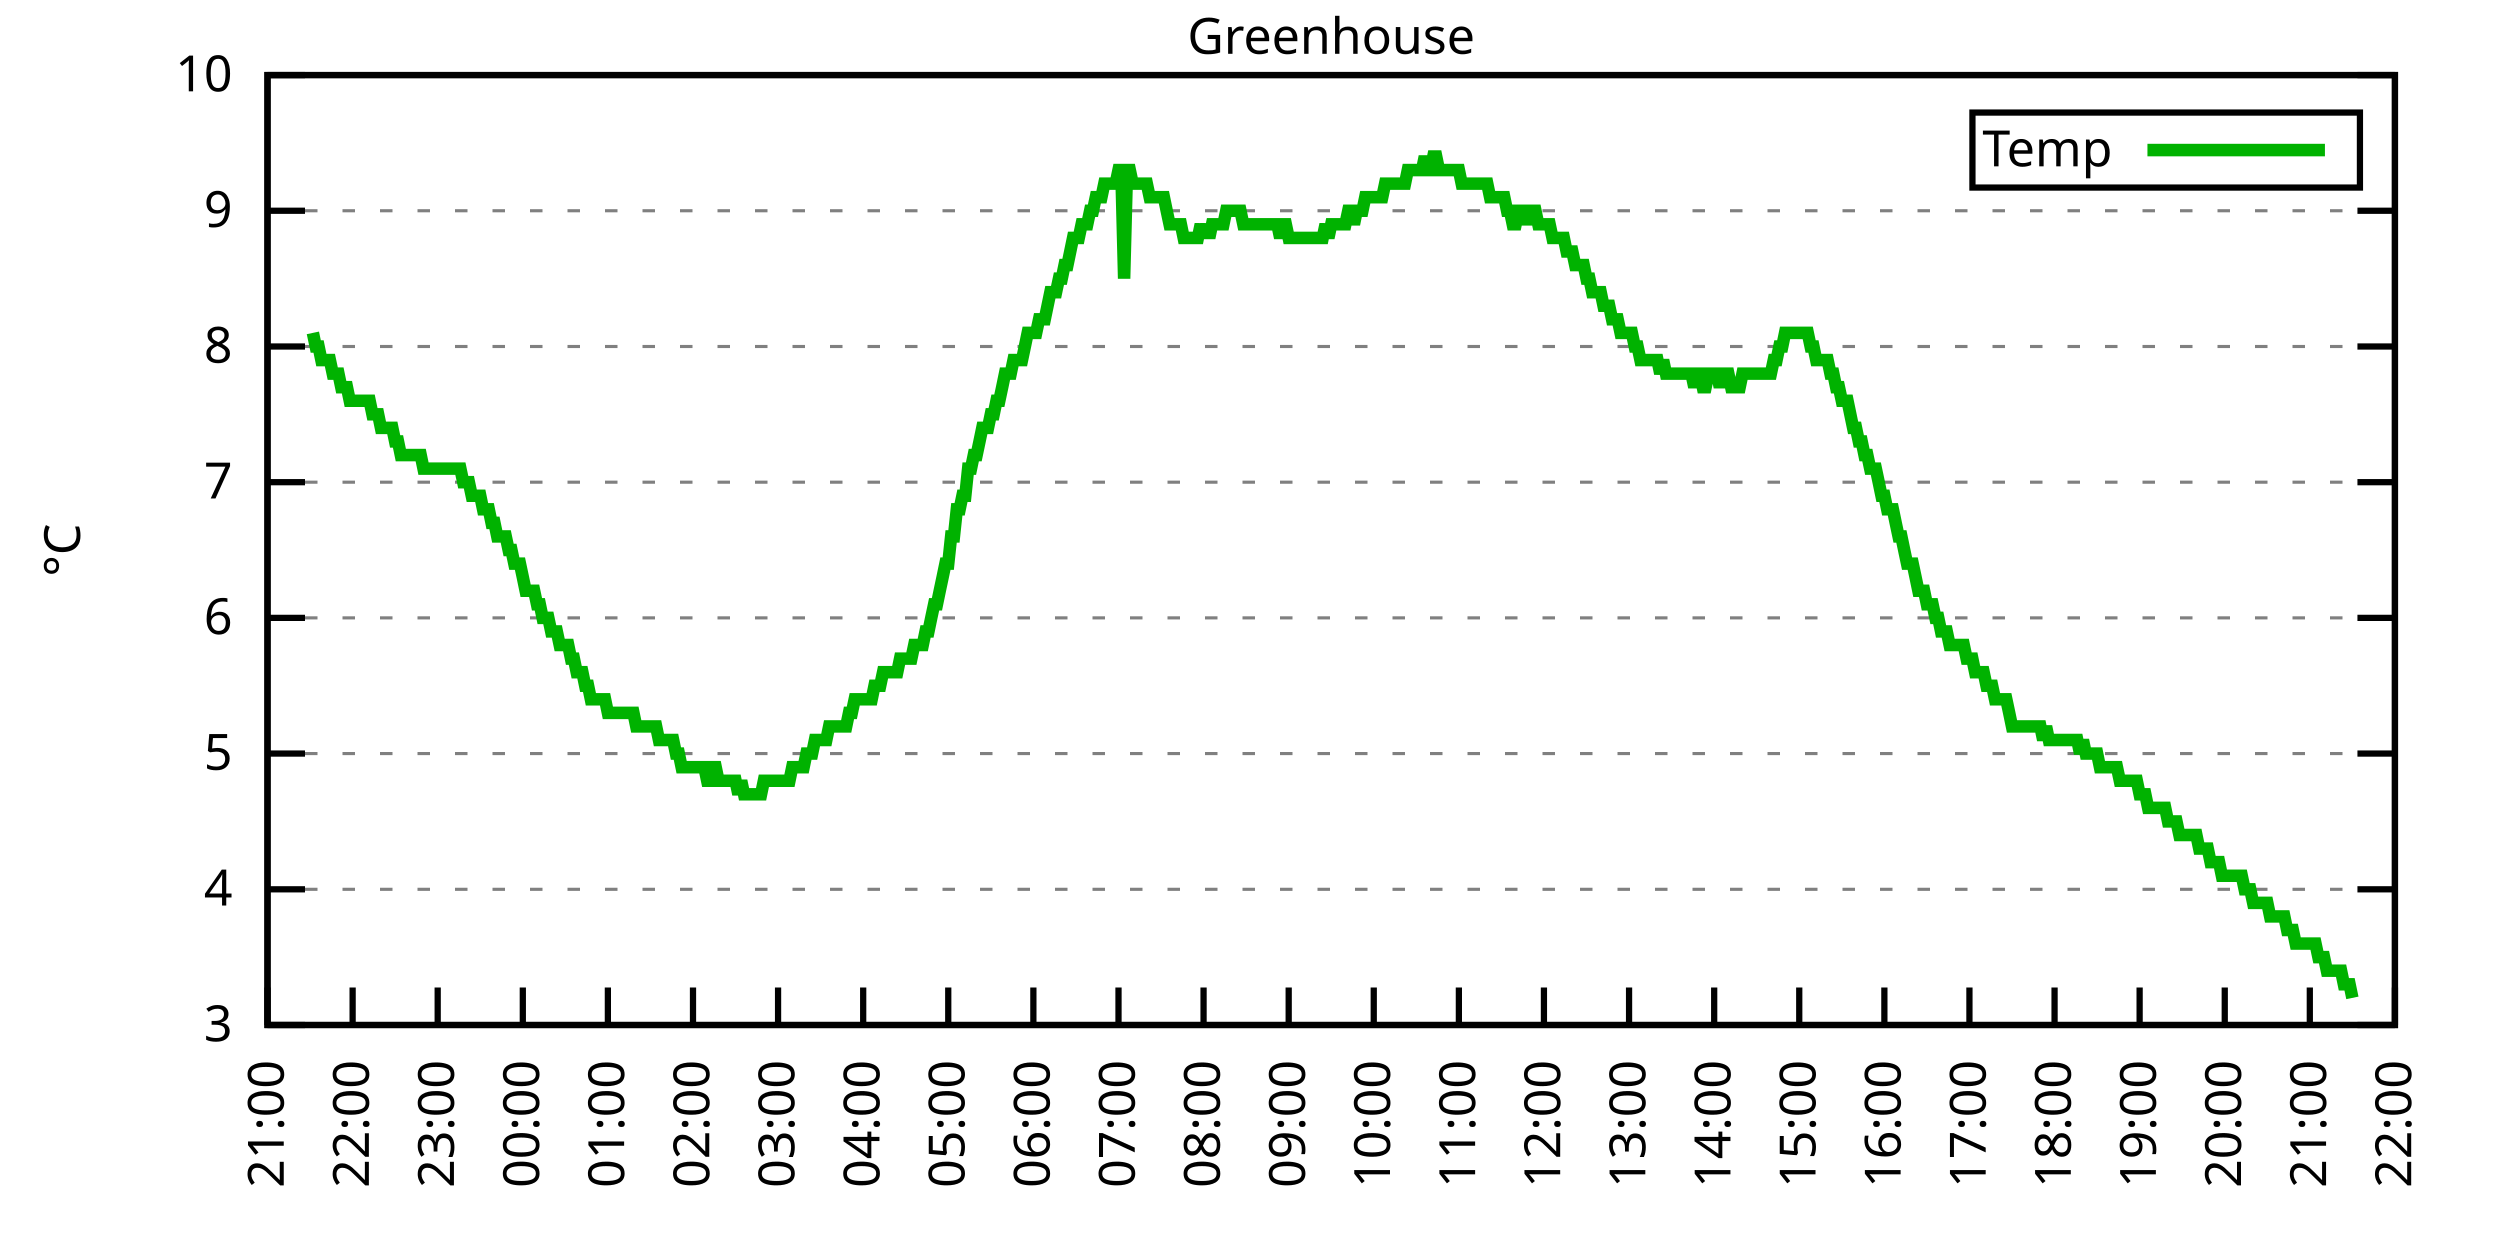
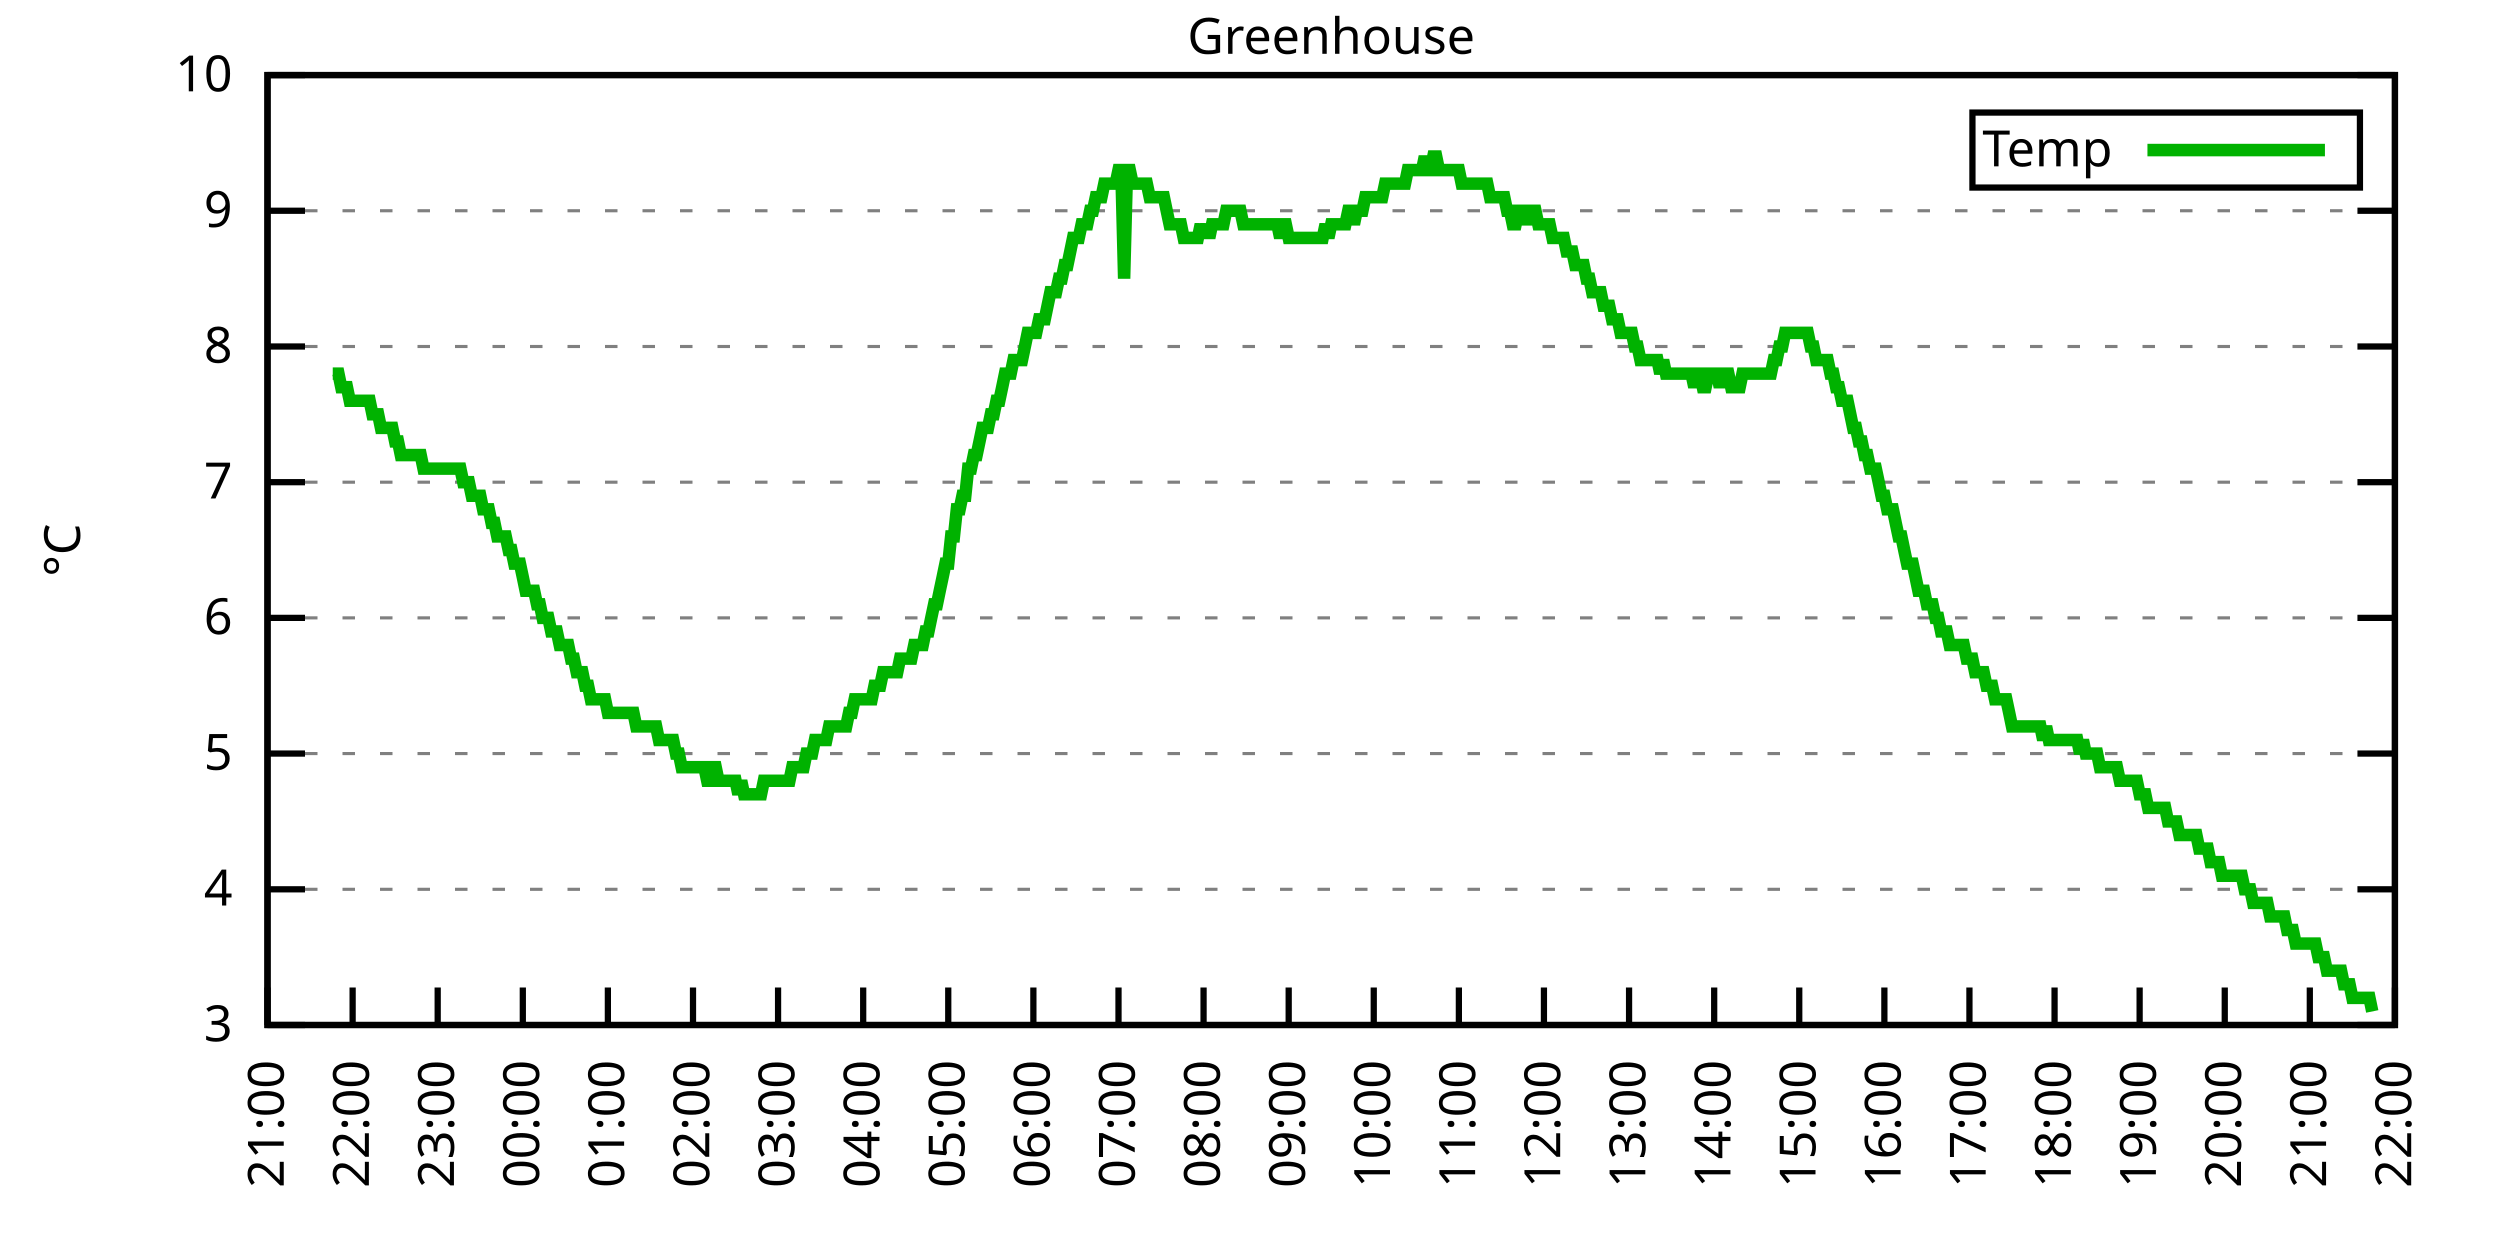
<svg xmlns="http://www.w3.org/2000/svg" xmlns:xlink="http://www.w3.org/1999/xlink" width="400" height="200" viewBox="0 0 400 200">
  <g id="gnuplot_canvas">
    <rect x="0" y="0" width="400" height="200" fill="none" />
    <defs>
      <circle id="gpDot" r="0.5" stroke-width="0.5" stroke="currentColor" />
      <path id="gpPt0" stroke-width="0.333" stroke="currentColor" d="M-1,0 h2 M0,-1 v2" />
      <path id="gpPt1" stroke-width="0.333" stroke="currentColor" d="M-1,-1 L1,1 M1,-1 L-1,1" />
      <path id="gpPt2" stroke-width="0.333" stroke="currentColor" d="M-1,0 L1,0 M0,-1 L0,1 M-1,-1 L1,1 M-1,1 L1,-1" />
      <rect id="gpPt3" stroke-width="0.333" stroke="currentColor" x="-1" y="-1" width="2" height="2" />
      <rect id="gpPt4" stroke-width="0.333" stroke="currentColor" fill="currentColor" x="-1" y="-1" width="2" height="2" />
      <circle id="gpPt5" stroke-width="0.333" stroke="currentColor" cx="0" cy="0" r="1" />
      <use xlink:href="#gpPt5" id="gpPt6" fill="currentColor" stroke="none" />
      <path id="gpPt7" stroke-width="0.333" stroke="currentColor" d="M0,-1.33 L-1.33,0.67 L1.33,0.67 z" />
      <use xlink:href="#gpPt7" id="gpPt8" fill="currentColor" stroke="none" />
      <use xlink:href="#gpPt7" id="gpPt9" stroke="currentColor" transform="rotate(180)" />
      <use xlink:href="#gpPt9" id="gpPt10" fill="currentColor" stroke="none" />
      <use xlink:href="#gpPt3" id="gpPt11" stroke="currentColor" transform="rotate(45)" />
      <use xlink:href="#gpPt11" id="gpPt12" fill="currentColor" stroke="none" />
      <path id="gpPt13" stroke-width="0.333" stroke="currentColor" d="M0,1.330 L1.265,0.411 L0.782,-1.067 L-0.782,-1.076 L-1.265,0.411 z" />
      <use xlink:href="#gpPt13" id="gpPt14" fill="currentColor" stroke="none" />
      <filter id="textbox" filterUnits="objectBoundingBox" x="0" y="0" height="1" width="1">
        <feFlood flood-color="white" flood-opacity="1" result="bgnd" />
        <feComposite in="SourceGraphic" in2="bgnd" operator="atop" />
      </filter>
      <filter id="greybox" filterUnits="objectBoundingBox" x="0" y="0" height="1" width="1">
        <feFlood flood-color="lightgrey" flood-opacity="1" result="grey" />
        <feComposite in="SourceGraphic" in2="grey" operator="atop" />
      </filter>
    </defs>
    <g fill="none" color="white" stroke="currentColor" stroke-width="1.00" stroke-linecap="butt" stroke-linejoin="miter">
</g>
    <g fill="none" color="black" stroke="currentColor" stroke-width="1.00" stroke-linecap="butt" stroke-linejoin="miter">
      <g stroke="none" shape-rendering="crispEdges">
        <polygon fill="rgb(255, 255, 255)" points="42.80,164.00 383.18,164.00 383.18,12.02 42.80,12.02 " />
      </g>
    </g>
    <g fill="none" color="black" stroke="currentColor" stroke-width="1.00" stroke-linecap="butt" stroke-linejoin="miter">
</g>
    <g fill="none" color="black" stroke="black" stroke-width="0.50" stroke-linecap="butt" stroke-linejoin="miter">
</g>
    <g fill="none" color="gray" stroke="currentColor" stroke-width="0.50" stroke-linecap="butt" stroke-linejoin="miter">
      <path stroke="gray" stroke-dasharray="2,4" class="gridline" d="M42.80,164.00 L383.19,164.00  " />
    </g>
    <g fill="none" color="gray" stroke="gray" stroke-width="1.00" stroke-linecap="butt" stroke-linejoin="miter">
</g>
    <g fill="none" color="black" stroke="currentColor" stroke-width="1.00" stroke-linecap="butt" stroke-linejoin="miter">
      <path stroke="black" d="M42.80,164.00 L48.80,164.00 M383.19,164.00 L377.19,164.00  " />
      <g transform="translate(37.20,166.60)" stroke="none" fill="black" font-family="Sans" font-size="8.00" text-anchor="end">
        <text>
          <tspan font-family="Sans"> 3</tspan>
        </text>
      </g>
    </g>
    <g fill="none" color="black" stroke="currentColor" stroke-width="1.00" stroke-linecap="butt" stroke-linejoin="miter">
</g>
    <g fill="none" color="black" stroke="black" stroke-width="0.50" stroke-linecap="butt" stroke-linejoin="miter">
</g>
    <g fill="none" color="gray" stroke="currentColor" stroke-width="0.50" stroke-linecap="butt" stroke-linejoin="miter">
      <path stroke="gray" stroke-dasharray="2,4" class="gridline" d="M42.80,142.29 L383.19,142.29  " />
    </g>
    <g fill="none" color="gray" stroke="gray" stroke-width="1.00" stroke-linecap="butt" stroke-linejoin="miter">
</g>
    <g fill="none" color="black" stroke="currentColor" stroke-width="1.00" stroke-linecap="butt" stroke-linejoin="miter">
      <path stroke="black" d="M42.80,142.29 L48.80,142.29 M383.19,142.29 L377.19,142.29  " />
      <g transform="translate(37.20,144.89)" stroke="none" fill="black" font-family="Sans" font-size="8.00" text-anchor="end">
        <text>
          <tspan font-family="Sans"> 4</tspan>
        </text>
      </g>
    </g>
    <g fill="none" color="black" stroke="currentColor" stroke-width="1.00" stroke-linecap="butt" stroke-linejoin="miter">
</g>
    <g fill="none" color="black" stroke="black" stroke-width="0.50" stroke-linecap="butt" stroke-linejoin="miter">
</g>
    <g fill="none" color="gray" stroke="currentColor" stroke-width="0.50" stroke-linecap="butt" stroke-linejoin="miter">
      <path stroke="gray" stroke-dasharray="2,4" class="gridline" d="M42.80,120.57 L383.19,120.57  " />
    </g>
    <g fill="none" color="gray" stroke="gray" stroke-width="1.00" stroke-linecap="butt" stroke-linejoin="miter">
</g>
    <g fill="none" color="black" stroke="currentColor" stroke-width="1.00" stroke-linecap="butt" stroke-linejoin="miter">
      <path stroke="black" d="M42.80,120.57 L48.80,120.57 M383.19,120.57 L377.19,120.57  " />
      <g transform="translate(37.20,123.17)" stroke="none" fill="black" font-family="Sans" font-size="8.00" text-anchor="end">
        <text>
          <tspan font-family="Sans"> 5</tspan>
        </text>
      </g>
    </g>
    <g fill="none" color="black" stroke="currentColor" stroke-width="1.00" stroke-linecap="butt" stroke-linejoin="miter">
</g>
    <g fill="none" color="black" stroke="black" stroke-width="0.50" stroke-linecap="butt" stroke-linejoin="miter">
</g>
    <g fill="none" color="gray" stroke="currentColor" stroke-width="0.50" stroke-linecap="butt" stroke-linejoin="miter">
      <path stroke="gray" stroke-dasharray="2,4" class="gridline" d="M42.80,98.86 L383.19,98.86  " />
    </g>
    <g fill="none" color="gray" stroke="gray" stroke-width="1.00" stroke-linecap="butt" stroke-linejoin="miter">
</g>
    <g fill="none" color="black" stroke="currentColor" stroke-width="1.00" stroke-linecap="butt" stroke-linejoin="miter">
      <path stroke="black" d="M42.80,98.86 L48.80,98.86 M383.19,98.86 L377.19,98.86  " />
      <g transform="translate(37.20,101.46)" stroke="none" fill="black" font-family="Sans" font-size="8.00" text-anchor="end">
        <text>
          <tspan font-family="Sans"> 6</tspan>
        </text>
      </g>
    </g>
    <g fill="none" color="black" stroke="currentColor" stroke-width="1.00" stroke-linecap="butt" stroke-linejoin="miter">
</g>
    <g fill="none" color="black" stroke="black" stroke-width="0.50" stroke-linecap="butt" stroke-linejoin="miter">
</g>
    <g fill="none" color="gray" stroke="currentColor" stroke-width="0.50" stroke-linecap="butt" stroke-linejoin="miter">
      <path stroke="gray" stroke-dasharray="2,4" class="gridline" d="M42.80,77.15 L383.19,77.15  " />
    </g>
    <g fill="none" color="gray" stroke="gray" stroke-width="1.00" stroke-linecap="butt" stroke-linejoin="miter">
</g>
    <g fill="none" color="black" stroke="currentColor" stroke-width="1.00" stroke-linecap="butt" stroke-linejoin="miter">
      <path stroke="black" d="M42.80,77.15 L48.80,77.15 M383.19,77.15 L377.19,77.15  " />
      <g transform="translate(37.20,79.75)" stroke="none" fill="black" font-family="Sans" font-size="8.00" text-anchor="end">
        <text>
          <tspan font-family="Sans"> 7</tspan>
        </text>
      </g>
    </g>
    <g fill="none" color="black" stroke="currentColor" stroke-width="1.00" stroke-linecap="butt" stroke-linejoin="miter">
</g>
    <g fill="none" color="black" stroke="black" stroke-width="0.50" stroke-linecap="butt" stroke-linejoin="miter">
</g>
    <g fill="none" color="gray" stroke="currentColor" stroke-width="0.50" stroke-linecap="butt" stroke-linejoin="miter">
      <path stroke="gray" stroke-dasharray="2,4" class="gridline" d="M42.80,55.44 L383.19,55.44  " />
    </g>
    <g fill="none" color="gray" stroke="gray" stroke-width="1.00" stroke-linecap="butt" stroke-linejoin="miter">
</g>
    <g fill="none" color="black" stroke="currentColor" stroke-width="1.00" stroke-linecap="butt" stroke-linejoin="miter">
      <path stroke="black" d="M42.80,55.44 L48.80,55.44 M383.19,55.44 L377.19,55.44  " />
      <g transform="translate(37.20,58.04)" stroke="none" fill="black" font-family="Sans" font-size="8.00" text-anchor="end">
        <text>
          <tspan font-family="Sans"> 8</tspan>
        </text>
      </g>
    </g>
    <g fill="none" color="black" stroke="currentColor" stroke-width="1.00" stroke-linecap="butt" stroke-linejoin="miter">
</g>
    <g fill="none" color="black" stroke="black" stroke-width="0.50" stroke-linecap="butt" stroke-linejoin="miter">
</g>
    <g fill="none" color="gray" stroke="currentColor" stroke-width="0.50" stroke-linecap="butt" stroke-linejoin="miter">
      <path stroke="gray" stroke-dasharray="2,4" class="gridline" d="M42.80,33.72 L383.19,33.72  " />
    </g>
    <g fill="none" color="gray" stroke="gray" stroke-width="1.00" stroke-linecap="butt" stroke-linejoin="miter">
</g>
    <g fill="none" color="black" stroke="currentColor" stroke-width="1.00" stroke-linecap="butt" stroke-linejoin="miter">
      <path stroke="black" d="M42.80,33.72 L48.80,33.72 M383.19,33.72 L377.19,33.72  " />
      <g transform="translate(37.20,36.32)" stroke="none" fill="black" font-family="Sans" font-size="8.00" text-anchor="end">
        <text>
          <tspan font-family="Sans"> 9</tspan>
        </text>
      </g>
    </g>
    <g fill="none" color="black" stroke="currentColor" stroke-width="1.00" stroke-linecap="butt" stroke-linejoin="miter">
</g>
    <g fill="none" color="black" stroke="black" stroke-width="0.50" stroke-linecap="butt" stroke-linejoin="miter">
</g>
    <g fill="none" color="gray" stroke="currentColor" stroke-width="0.50" stroke-linecap="butt" stroke-linejoin="miter">
      <path stroke="gray" stroke-dasharray="2,4" class="gridline" d="M42.80,12.01 L383.19,12.01  " />
    </g>
    <g fill="none" color="gray" stroke="gray" stroke-width="1.00" stroke-linecap="butt" stroke-linejoin="miter">
</g>
    <g fill="none" color="black" stroke="currentColor" stroke-width="1.00" stroke-linecap="butt" stroke-linejoin="miter">
      <path stroke="black" d="M42.80,12.01 L48.80,12.01 M383.19,12.01 L377.19,12.01  " />
      <g transform="translate(37.20,14.61)" stroke="none" fill="black" font-family="Sans" font-size="8.00" text-anchor="end">
        <text>
          <tspan font-family="Sans"> 10</tspan>
        </text>
      </g>
    </g>
    <g fill="none" color="black" stroke="currentColor" stroke-width="1.00" stroke-linecap="butt" stroke-linejoin="miter">
      <path stroke="black" d="M42.80,164.00 L42.80,158.00  " />
      <g transform="translate(45.40,169.60) rotate(270.00)" stroke="none" fill="black" font-family="Sans" font-size="8.00" text-anchor="end">
        <text>
          <tspan font-family="Sans">21:00</tspan>
        </text>
      </g>
    </g>
    <g fill="none" color="black" stroke="currentColor" stroke-width="1.00" stroke-linecap="butt" stroke-linejoin="miter">
      <path stroke="black" d="M56.42,164.00 L56.42,158.00  " />
      <g transform="translate(59.02,169.60) rotate(270.00)" stroke="none" fill="black" font-family="Sans" font-size="8.00" text-anchor="end">
        <text>
          <tspan font-family="Sans">22:00</tspan>
        </text>
      </g>
    </g>
    <g fill="none" color="black" stroke="currentColor" stroke-width="1.00" stroke-linecap="butt" stroke-linejoin="miter">
      <path stroke="black" d="M70.03,164.00 L70.03,158.00  " />
      <g transform="translate(72.63,169.60) rotate(270.00)" stroke="none" fill="black" font-family="Sans" font-size="8.00" text-anchor="end">
        <text>
          <tspan font-family="Sans">23:00</tspan>
        </text>
      </g>
    </g>
    <g fill="none" color="black" stroke="currentColor" stroke-width="1.00" stroke-linecap="butt" stroke-linejoin="miter">
      <path stroke="black" d="M83.65,164.00 L83.65,158.00  " />
      <g transform="translate(86.25,169.60) rotate(270.00)" stroke="none" fill="black" font-family="Sans" font-size="8.00" text-anchor="end">
        <text>
          <tspan font-family="Sans">00:00</tspan>
        </text>
      </g>
    </g>
    <g fill="none" color="black" stroke="currentColor" stroke-width="1.00" stroke-linecap="butt" stroke-linejoin="miter">
      <path stroke="black" d="M97.26,164.00 L97.26,158.00  " />
      <g transform="translate(99.86,169.60) rotate(270.00)" stroke="none" fill="black" font-family="Sans" font-size="8.00" text-anchor="end">
        <text>
          <tspan font-family="Sans">01:00</tspan>
        </text>
      </g>
    </g>
    <g fill="none" color="black" stroke="currentColor" stroke-width="1.00" stroke-linecap="butt" stroke-linejoin="miter">
      <path stroke="black" d="M110.88,164.00 L110.88,158.00  " />
      <g transform="translate(113.48,169.60) rotate(270.00)" stroke="none" fill="black" font-family="Sans" font-size="8.00" text-anchor="end">
        <text>
          <tspan font-family="Sans">02:00</tspan>
        </text>
      </g>
    </g>
    <g fill="none" color="black" stroke="currentColor" stroke-width="1.00" stroke-linecap="butt" stroke-linejoin="miter">
      <path stroke="black" d="M124.49,164.00 L124.49,158.00  " />
      <g transform="translate(127.09,169.60) rotate(270.00)" stroke="none" fill="black" font-family="Sans" font-size="8.00" text-anchor="end">
        <text>
          <tspan font-family="Sans">03:00</tspan>
        </text>
      </g>
    </g>
    <g fill="none" color="black" stroke="currentColor" stroke-width="1.00" stroke-linecap="butt" stroke-linejoin="miter">
      <path stroke="black" d="M138.11,164.00 L138.11,158.00  " />
      <g transform="translate(140.71,169.60) rotate(270.00)" stroke="none" fill="black" font-family="Sans" font-size="8.00" text-anchor="end">
        <text>
          <tspan font-family="Sans">04:00</tspan>
        </text>
      </g>
    </g>
    <g fill="none" color="black" stroke="currentColor" stroke-width="1.00" stroke-linecap="butt" stroke-linejoin="miter">
      <path stroke="black" d="M151.72,164.00 L151.72,158.00  " />
      <g transform="translate(154.32,169.60) rotate(270.00)" stroke="none" fill="black" font-family="Sans" font-size="8.00" text-anchor="end">
        <text>
          <tspan font-family="Sans">05:00</tspan>
        </text>
      </g>
    </g>
    <g fill="none" color="black" stroke="currentColor" stroke-width="1.00" stroke-linecap="butt" stroke-linejoin="miter">
      <path stroke="black" d="M165.34,164.00 L165.34,158.00  " />
      <g transform="translate(167.94,169.60) rotate(270.00)" stroke="none" fill="black" font-family="Sans" font-size="8.00" text-anchor="end">
        <text>
          <tspan font-family="Sans">06:00</tspan>
        </text>
      </g>
    </g>
    <g fill="none" color="black" stroke="currentColor" stroke-width="1.00" stroke-linecap="butt" stroke-linejoin="miter">
      <path stroke="black" d="M178.96,164.00 L178.96,158.00  " />
      <g transform="translate(181.56,169.60) rotate(270.00)" stroke="none" fill="black" font-family="Sans" font-size="8.00" text-anchor="end">
        <text>
          <tspan font-family="Sans">07:00</tspan>
        </text>
      </g>
    </g>
    <g fill="none" color="black" stroke="currentColor" stroke-width="1.00" stroke-linecap="butt" stroke-linejoin="miter">
      <path stroke="black" d="M192.57,164.00 L192.57,158.00  " />
      <g transform="translate(195.17,169.60) rotate(270.00)" stroke="none" fill="black" font-family="Sans" font-size="8.00" text-anchor="end">
        <text>
          <tspan font-family="Sans">08:00</tspan>
        </text>
      </g>
    </g>
    <g fill="none" color="black" stroke="currentColor" stroke-width="1.00" stroke-linecap="butt" stroke-linejoin="miter">
      <path stroke="black" d="M206.19,164.00 L206.19,158.00  " />
      <g transform="translate(208.79,169.60) rotate(270.00)" stroke="none" fill="black" font-family="Sans" font-size="8.00" text-anchor="end">
        <text>
          <tspan font-family="Sans">09:00</tspan>
        </text>
      </g>
    </g>
    <g fill="none" color="black" stroke="currentColor" stroke-width="1.00" stroke-linecap="butt" stroke-linejoin="miter">
      <path stroke="black" d="M219.80,164.00 L219.80,158.00  " />
      <g transform="translate(222.40,169.60) rotate(270.00)" stroke="none" fill="black" font-family="Sans" font-size="8.00" text-anchor="end">
        <text>
          <tspan font-family="Sans">10:00</tspan>
        </text>
      </g>
    </g>
    <g fill="none" color="black" stroke="currentColor" stroke-width="1.00" stroke-linecap="butt" stroke-linejoin="miter">
      <path stroke="black" d="M233.42,164.00 L233.42,158.00  " />
      <g transform="translate(236.02,169.60) rotate(270.00)" stroke="none" fill="black" font-family="Sans" font-size="8.00" text-anchor="end">
        <text>
          <tspan font-family="Sans">11:00</tspan>
        </text>
      </g>
    </g>
    <g fill="none" color="black" stroke="currentColor" stroke-width="1.00" stroke-linecap="butt" stroke-linejoin="miter">
      <path stroke="black" d="M247.03,164.00 L247.03,158.00  " />
      <g transform="translate(249.63,169.60) rotate(270.00)" stroke="none" fill="black" font-family="Sans" font-size="8.00" text-anchor="end">
        <text>
          <tspan font-family="Sans">12:00</tspan>
        </text>
      </g>
    </g>
    <g fill="none" color="black" stroke="currentColor" stroke-width="1.00" stroke-linecap="butt" stroke-linejoin="miter">
      <path stroke="black" d="M260.65,164.00 L260.65,158.00  " />
      <g transform="translate(263.25,169.60) rotate(270.00)" stroke="none" fill="black" font-family="Sans" font-size="8.00" text-anchor="end">
        <text>
          <tspan font-family="Sans">13:00</tspan>
        </text>
      </g>
    </g>
    <g fill="none" color="black" stroke="currentColor" stroke-width="1.00" stroke-linecap="butt" stroke-linejoin="miter">
      <path stroke="black" d="M274.27,164.00 L274.27,158.00  " />
      <g transform="translate(276.87,169.60) rotate(270.00)" stroke="none" fill="black" font-family="Sans" font-size="8.00" text-anchor="end">
        <text>
          <tspan font-family="Sans">14:00</tspan>
        </text>
      </g>
    </g>
    <g fill="none" color="black" stroke="currentColor" stroke-width="1.00" stroke-linecap="butt" stroke-linejoin="miter">
      <path stroke="black" d="M287.88,164.00 L287.88,158.00  " />
      <g transform="translate(290.48,169.60) rotate(270.00)" stroke="none" fill="black" font-family="Sans" font-size="8.00" text-anchor="end">
        <text>
          <tspan font-family="Sans">15:00</tspan>
        </text>
      </g>
    </g>
    <g fill="none" color="black" stroke="currentColor" stroke-width="1.00" stroke-linecap="butt" stroke-linejoin="miter">
      <path stroke="black" d="M301.50,164.00 L301.50,158.00  " />
      <g transform="translate(304.10,169.60) rotate(270.00)" stroke="none" fill="black" font-family="Sans" font-size="8.00" text-anchor="end">
        <text>
          <tspan font-family="Sans">16:00</tspan>
        </text>
      </g>
    </g>
    <g fill="none" color="black" stroke="currentColor" stroke-width="1.00" stroke-linecap="butt" stroke-linejoin="miter">
      <path stroke="black" d="M315.11,164.00 L315.11,158.00  " />
      <g transform="translate(317.71,169.60) rotate(270.00)" stroke="none" fill="black" font-family="Sans" font-size="8.00" text-anchor="end">
        <text>
          <tspan font-family="Sans">17:00</tspan>
        </text>
      </g>
    </g>
    <g fill="none" color="black" stroke="currentColor" stroke-width="1.00" stroke-linecap="butt" stroke-linejoin="miter">
      <path stroke="black" d="M328.73,164.00 L328.73,158.00  " />
      <g transform="translate(331.33,169.60) rotate(270.00)" stroke="none" fill="black" font-family="Sans" font-size="8.00" text-anchor="end">
        <text>
          <tspan font-family="Sans">18:00</tspan>
        </text>
      </g>
    </g>
    <g fill="none" color="black" stroke="currentColor" stroke-width="1.00" stroke-linecap="butt" stroke-linejoin="miter">
      <path stroke="black" d="M342.34,164.00 L342.34,158.00  " />
      <g transform="translate(344.94,169.60) rotate(270.00)" stroke="none" fill="black" font-family="Sans" font-size="8.00" text-anchor="end">
        <text>
          <tspan font-family="Sans">19:00</tspan>
        </text>
      </g>
    </g>
    <g fill="none" color="black" stroke="currentColor" stroke-width="1.00" stroke-linecap="butt" stroke-linejoin="miter">
      <path stroke="black" d="M355.96,164.00 L355.96,158.00  " />
      <g transform="translate(358.56,169.60) rotate(270.00)" stroke="none" fill="black" font-family="Sans" font-size="8.00" text-anchor="end">
        <text>
          <tspan font-family="Sans">20:00</tspan>
        </text>
      </g>
    </g>
    <g fill="none" color="black" stroke="currentColor" stroke-width="1.00" stroke-linecap="butt" stroke-linejoin="miter">
      <path stroke="black" d="M369.57,164.00 L369.57,158.00  " />
      <g transform="translate(372.17,169.60) rotate(270.00)" stroke="none" fill="black" font-family="Sans" font-size="8.00" text-anchor="end">
        <text>
          <tspan font-family="Sans">21:00</tspan>
        </text>
      </g>
    </g>
    <g fill="none" color="black" stroke="currentColor" stroke-width="1.00" stroke-linecap="butt" stroke-linejoin="miter">
      <path stroke="black" d="M383.19,164.00 L383.19,158.00  " />
      <g transform="translate(385.79,169.60) rotate(270.00)" stroke="none" fill="black" font-family="Sans" font-size="8.00" text-anchor="end">
        <text>
          <tspan font-family="Sans">22:00</tspan>
        </text>
      </g>
    </g>
    <g fill="none" color="black" stroke="currentColor" stroke-width="1.00" stroke-linecap="butt" stroke-linejoin="miter">
</g>
    <g fill="none" color="black" stroke="currentColor" stroke-width="1.00" stroke-linecap="butt" stroke-linejoin="miter">
      <path stroke="black" d="M42.80,12.01 L42.80,164.00 L383.19,164.00 L383.19,12.01 L42.80,12.01 Z  " />
    </g>
    <g fill="none" color="black" stroke="currentColor" stroke-width="1.00" stroke-linecap="butt" stroke-linejoin="miter">
</g>
    <g fill="none" color="black" stroke="currentColor" stroke-width="1.00" stroke-linecap="butt" stroke-linejoin="miter">
      <path stroke="black" d="M315.59,30.01 L315.59,18.01 L377.59,18.01 L377.59,30.01 L315.59,30.01 Z  " />
    </g>
    <g id="Greenhouse_plot_1">
      <g fill="none" color="white" stroke="black" stroke-width="2.00" stroke-linecap="butt" stroke-linejoin="miter">
</g>
      <g fill="none" color="black" stroke="currentColor" stroke-width="2.00" stroke-linecap="butt" stroke-linejoin="miter">
        <g transform="translate(337.99,26.61)" stroke="none" fill="black" font-family="Sans" font-size="8.00" text-anchor="end">
          <text>
            <tspan font-family="Sans">Temp</tspan>
          </text>
        </g>
      </g>
      <g fill="none" color="black" stroke="currentColor" stroke-width="2.00" stroke-linecap="butt" stroke-linejoin="miter">
-         <path stroke="rgb(  0, 178,   0)" d="M343.59,24.01 L371.99,24.01 M50.06,53.26 L50.52,55.44 L50.97,55.44 L51.42,57.61 L51.88,57.61 L52.33,57.61   L52.78,57.61 L53.24,59.78 L53.69,59.78 L54.15,59.78 L54.60,61.95 L55.05,61.95 L55.51,61.95 L55.96,64.12   L56.42,64.12 L56.87,64.12 L57.32,64.12 L57.78,64.12 L58.23,64.12 L58.68,64.12 L59.14,64.12 L59.59,66.29   L60.05,66.29 L60.50,66.29 L60.95,68.46 L61.41,68.46 L61.86,68.46 L62.32,68.46 L62.77,68.46 L63.22,70.63   L63.68,70.63 L64.13,72.81 L64.58,72.81 L65.04,72.81 L65.49,72.81 L65.95,72.81 L66.40,72.81 L66.85,72.81   L67.31,72.81 L67.76,74.98 L68.22,74.98 L68.67,74.98 L69.12,74.98 L69.58,74.98 L70.03,74.98 L70.49,74.98   L70.94,74.98 L71.39,74.98 L71.85,74.98 L72.30,74.98 L72.75,74.98 L73.21,74.98 L73.66,74.98 L74.12,77.15   L74.57,77.15 L75.02,77.15 L75.48,79.32 L75.93,79.32 L76.39,79.32 L76.84,79.32 L77.29,81.49 L77.75,81.49   L78.20,81.49 L78.65,83.66 L79.11,83.66 L79.56,85.83 L80.02,85.83 L80.47,85.83 L80.92,85.83 L81.38,88.00   L81.83,88.00 L82.29,90.18 L82.74,90.18 L83.19,90.18 L83.65,92.35 L84.10,94.52 L84.55,94.52 L85.01,94.52   L85.46,94.52 L85.92,96.69 L86.37,96.69 L86.82,98.86 L87.28,98.86 L87.73,98.86 L88.19,101.03 L88.64,101.03   L89.09,101.03 L89.55,103.20 L90.00,103.20 L90.45,103.20 L90.91,103.20 L91.36,105.38 L91.82,105.38 L92.27,107.55   L92.72,107.55 L93.18,107.55 L93.63,109.72 L94.09,109.72 L94.54,111.89 L94.99,111.89 L95.45,111.89 L95.90,111.89   L96.35,111.89 L96.81,111.89 L97.26,114.06 L97.72,114.06 L98.17,114.06 L98.62,114.06 L99.08,114.06 L99.53,114.06   L99.99,114.06 L100.44,114.06 L100.89,114.06 L101.35,114.06 L101.80,116.23 L102.25,116.23 L102.71,116.23 L103.16,116.23   L103.62,116.23 L104.07,116.23 L104.52,116.23 L104.98,116.23 L105.43,118.40 L105.89,118.40 L106.34,118.40 L106.79,118.40   L107.25,118.40 L107.70,118.40 L108.15,120.57 L108.61,120.57 L109.06,122.75 L109.52,122.75 L109.97,122.75 L110.42,122.75   L110.88,122.75 L111.33,122.75 L111.79,122.75 L112.24,122.75 L112.69,122.75 L113.15,124.92 L113.60,124.92 L114.05,122.75   L114.51,122.75 L114.96,124.92 L115.42,124.92 L115.87,124.92 L116.32,124.92 L116.78,124.92 L117.23,124.92 L117.69,124.92   L118.14,127.09 L118.59,124.92 L119.05,127.09 L119.50,127.09 L119.96,127.09 L120.41,127.09 L120.86,127.09 L121.32,127.09   L121.77,127.09 L122.22,124.92 L122.68,124.92 L123.13,124.92 L123.59,124.92 L124.04,124.92 L124.49,124.92 L124.95,124.92   L125.40,124.92 L125.86,124.92 L126.31,124.92 L126.76,122.75 L127.22,122.75 L127.67,122.75 L128.12,122.75 L128.58,122.75   L129.03,120.57 L129.49,120.57 L129.94,120.57 L130.39,118.40 L130.85,118.40 L131.30,118.40 L131.76,118.40 L132.21,118.40   L132.66,116.23 L133.12,116.23 L133.57,116.23 L134.02,116.23 L134.48,116.23 L134.93,116.23 L135.39,116.23 L135.84,114.06   L136.29,114.06 L136.75,111.89 L137.20,111.89 L137.66,111.89 L138.11,111.89 L138.56,111.89 L139.02,111.89 L139.47,111.89   L139.92,109.72 L140.38,109.72 L140.83,109.72 L141.29,107.55 L141.74,107.55 L142.19,107.55 L142.65,107.55 L143.10,107.55   L143.56,107.55 L144.01,105.38 L144.46,105.38 L144.92,105.38 L145.37,105.38 L145.82,105.38 L146.28,103.20 L146.73,103.20   L147.19,103.20 L147.64,103.20 L148.09,101.03 L148.55,101.03 L149.00,98.86 L149.46,96.69 L149.91,96.69 L150.36,94.52   L150.82,92.35 L151.27,90.18 L151.72,90.18 L152.18,85.83 L152.63,85.83 L153.09,81.49 L153.54,81.49 L153.99,79.32   L154.45,79.32 L154.90,74.98 L155.36,74.98 L155.81,72.81 L156.26,72.81 L156.72,70.63 L157.17,68.46 L157.62,68.46   L158.08,68.46 L158.53,66.29 L158.99,66.29 L159.44,64.12 L159.89,64.12 L160.35,61.95 L160.80,59.78 L161.26,59.78   L161.71,59.78 L162.16,57.61 L162.62,57.61 L163.07,57.61 L163.52,57.61 L163.98,55.44 L164.43,53.26 L164.89,53.26   L165.34,53.26 L165.79,53.26 L166.25,51.09 L166.70,51.09 L167.16,51.09 L167.61,48.92 L168.06,46.75 L168.52,46.75   L168.97,46.75 L169.43,44.58 L169.88,44.58 L170.33,42.41 L170.79,42.41 L171.24,40.24 L171.69,38.07 L172.15,38.07   L172.60,38.07 L173.06,35.89 L173.51,35.89 L173.96,35.89 L174.42,33.72 L174.87,33.72 L175.33,31.55 L175.78,31.55   L176.23,31.55 L176.69,29.38 L177.14,29.38 L177.59,29.38 L178.05,29.38 L178.50,29.38 L178.96,27.21 L179.41,27.21   L179.86,44.58 L180.32,27.21 L180.77,27.21 L181.23,29.38 L181.68,29.38 L182.13,29.38 L182.59,29.38 L183.04,29.38   L183.49,29.38 L183.95,31.55 L184.40,31.55 L184.86,31.55 L185.31,31.55 L185.76,31.55 L186.22,31.55 L186.67,33.72   L187.13,35.89 L187.58,35.89 L188.03,35.89 L188.49,35.89 L188.94,35.89 L189.39,38.07 L189.85,38.07 L190.30,38.07   L190.76,38.07 L191.21,38.07 L191.66,38.07 L192.12,35.89 L192.57,38.07 L193.03,35.89 L193.48,38.07 L193.93,35.89   L194.39,35.89 L194.84,35.89 L195.29,35.89 L195.75,35.89 L196.20,33.72 L196.66,33.72 L197.11,33.72 L197.56,33.72   L198.02,33.72 L198.47,33.72 L198.93,35.89 L199.38,35.89 L199.83,35.89 L200.29,35.89 L200.74,35.89 L201.19,35.89   L201.65,35.89 L202.10,35.89 L202.56,35.89 L203.01,35.89 L203.46,35.89 L203.92,35.89 L204.37,35.89 L204.83,38.07   L205.28,35.89 L205.73,35.89 L206.19,38.07 L206.64,38.07 L207.09,38.07 L207.55,38.07 L208.00,38.07 L208.46,38.07   L208.91,38.07 L209.36,38.07 L209.82,38.07 L210.27,38.07 L210.73,38.07 L211.18,38.07 L211.63,38.07 L212.09,35.89   L212.54,38.07 L213.00,35.89 L213.45,35.89 L213.90,35.89 L214.36,35.89 L214.81,35.89 L215.26,35.89 L215.72,33.72   L216.17,33.72 L216.63,35.89 L217.08,33.72 L217.53,33.72 L217.99,33.72 L218.44,31.55 L218.90,31.55 L219.35,31.55   L219.80,31.55 L220.26,31.55 L220.71,31.55 L221.16,31.55 L221.62,29.38 L222.07,29.38 L222.53,29.38 L222.98,29.38   L223.43,29.38 L223.89,29.38 L224.34,29.38 L224.80,29.38 L225.25,27.21 L225.70,27.21 L226.16,27.21 L226.61,27.21   L227.06,27.21 L227.52,27.21 L227.97,25.04 L228.43,27.21 L228.88,27.21 L229.33,25.04 L229.79,25.04 L230.24,27.21   L230.70,27.21 L231.15,27.21 L231.60,27.21 L232.06,27.21 L232.51,27.21 L232.96,27.21 L233.42,27.21 L233.87,29.38   L234.33,29.38 L234.78,29.38 L235.23,29.38 L235.69,29.38 L236.14,29.38 L236.60,29.38 L237.05,29.38 L237.50,29.38   L237.96,29.38 L238.41,31.55 L238.86,31.55 L239.32,31.55 L239.77,31.55 L240.23,31.55 L240.68,31.55 L241.13,33.72   L241.59,33.72 L242.04,35.89 L242.50,35.89 L242.95,33.72 L243.40,33.72 L243.86,33.72 L244.31,35.89 L244.76,33.72   L245.22,33.72 L245.67,33.72 L246.13,35.89 L246.58,35.89 L247.03,35.89 L247.49,35.89 L247.94,35.89 L248.40,38.07   L248.85,38.07 L249.30,38.07 L249.76,38.07 L250.21,38.07 L250.66,40.24 L251.12,40.24 L251.57,40.24 L252.03,42.41   L252.48,42.41 L252.93,42.41 L253.39,42.41 L253.84,44.58 L254.30,44.58 L254.75,46.75 L255.20,46.75 L255.66,46.75   L256.11,46.75 L256.56,48.92 L257.02,48.92 L257.47,48.92 L257.93,51.09 L258.38,51.09 L258.83,51.09 L259.29,53.26   L259.74,53.26 L260.20,53.26 L260.65,53.26 L261.10,53.26 L261.56,55.44 L262.01,55.44 L262.47,57.61 L262.92,57.61   L263.37,57.61 L263.83,57.61 L264.28,57.61 L264.73,57.61 L265.19,57.61 L265.64,59.78 L266.10,57.61 L266.55,59.78   L267.00,59.78 L267.46,59.78 L267.91,59.78 L268.37,59.78 L268.82,59.78 L269.27,59.78 L269.73,59.78 L270.18,59.78   L270.63,59.78 L271.09,61.95 L271.54,59.78 L272.00,59.78 L272.45,61.95 L272.90,61.95 L273.36,59.78 L273.81,59.78   L274.27,59.78 L274.72,59.78 L275.17,61.95 L275.63,59.78 L276.08,59.78 L276.53,59.78 L276.99,61.95 L277.44,61.95   L277.90,61.95 L278.35,61.95 L278.80,59.78 L279.26,59.78 L279.71,59.78 L280.17,59.78 L280.62,59.78 L281.07,59.78   L281.53,59.78 L281.98,59.78 L282.43,59.78 L282.89,59.78 L283.34,59.78 L283.80,57.61 L284.25,57.61 L284.70,55.44   L285.16,55.44 L285.61,53.26 L286.07,53.26 L286.52,53.26 L286.97,53.26 L287.43,53.26 L287.88,53.26 L288.33,53.26   L288.79,53.26 L289.24,53.26 L289.70,55.44 L290.15,55.44 L290.60,57.61 L291.06,57.61 L291.51,57.61 L291.97,57.61   L292.42,57.61 L292.87,59.78 L293.33,59.78 L293.78,61.95 L294.23,61.95 L294.69,64.12 L295.14,64.12 L295.60,64.12   L296.05,66.29 L296.50,68.46 L296.96,68.46 L297.41,70.63 L297.87,70.63 L298.32,72.81 L298.77,72.81 L299.23,74.98   L299.68,74.98 L300.13,74.98 L300.59,77.15 L301.04,79.32 L301.50,79.32 L301.95,81.49 L302.40,81.49 L302.86,81.49   L303.31,83.66 L303.77,85.83 L304.22,85.83 L304.67,88.00 L305.13,90.18 L305.58,90.18 L306.03,90.18 L306.49,92.35   L306.94,94.52 L307.40,94.52 L307.85,94.52 L308.30,96.69 L308.76,96.69 L309.21,96.69 L309.67,98.86 L310.12,98.86   L310.57,101.03 L311.03,101.03 L311.48,101.03 L311.94,103.20 L312.39,103.20 L312.84,103.20 L313.30,103.20 L313.75,103.20   L314.20,103.20 L314.66,105.38 L315.11,105.38 L315.57,105.38 L316.02,107.55 L316.47,107.55 L316.93,107.55 L317.38,107.55   L317.84,109.72 L318.29,109.72 L318.74,109.72 L319.20,111.89 L319.65,111.89 L320.10,111.89 L320.56,111.89 L321.01,111.89   L321.47,114.06 L321.92,116.23 L322.37,116.23 L322.83,116.23 L323.28,116.23 L323.74,116.23 L324.19,116.23 L324.64,116.23   L325.10,116.23 L325.55,116.23 L326.00,116.23 L326.46,116.23 L326.91,118.40 L327.37,116.23 L327.82,118.40 L328.27,118.40   L328.73,118.40 L329.18,118.40 L329.64,118.40 L330.09,118.40 L330.54,118.40 L331.00,118.40 L331.45,118.40 L331.90,118.40   L332.36,118.40 L332.81,120.57 L333.27,118.40 L333.72,120.57 L334.17,120.57 L334.63,120.57 L335.08,120.57 L335.54,120.57   L335.99,122.75 L336.44,122.75 L336.90,122.75 L337.35,122.75 L337.80,122.75 L338.26,122.75 L338.71,122.75 L339.17,124.92   L339.62,124.92 L340.07,124.92 L340.53,124.92 L340.98,124.92 L341.44,124.92 L341.89,124.92 L342.34,127.09 L342.80,127.09   L343.25,127.09 L343.70,129.26 L344.16,129.26 L344.61,129.26 L345.07,129.26 L345.52,129.26 L345.97,129.26 L346.43,129.26   L346.88,131.43 L347.34,131.43 L347.79,131.43 L348.24,131.43 L348.70,133.60 L349.15,133.60 L349.60,133.60 L350.06,133.60   L350.51,133.60 L350.97,133.60 L351.42,133.60 L351.87,135.77 L352.33,135.77 L352.78,135.77 L353.24,135.77 L353.69,137.94   L354.14,137.94 L354.60,137.94 L355.05,137.94 L355.50,140.12 L355.96,140.12 L356.41,140.12 L356.87,140.12 L357.32,140.12   L357.77,140.12 L358.23,140.12 L358.68,140.12 L359.14,142.29 L359.59,142.29 L360.04,142.29 L360.50,144.46 L360.95,144.46   L361.41,144.46 L361.86,144.46 L362.31,144.46 L362.77,144.46 L363.22,146.63 L363.67,146.63 L364.13,146.63 L364.58,146.63   L365.04,146.63 L365.49,146.63 L365.94,148.80 L366.40,148.80 L366.85,148.80 L367.31,150.97 L367.76,150.97 L368.21,150.97   L368.67,150.97 L369.12,150.97 L369.57,150.97 L370.03,150.97 L370.48,150.97 L370.94,153.14 L371.39,153.14 L371.84,153.14   L372.30,155.31 L372.75,155.31 L373.21,155.31 L373.66,155.31 L374.11,155.31 L374.57,155.31 L375.02,157.49 L375.47,157.49   L375.93,157.49 L376.38,159.66  " />
+         <path stroke="rgb(  0, 178,   0)" d="M343.59,24.01 L371.99,24.01 M53.24,59.78 L53.69,59.78 L54.15,59.78 L54.60,61.95 L55.05,61.95 L55.51,61.95   L55.96,64.12 L56.42,64.12 L56.87,64.12 L57.32,64.12 L57.78,64.12 L58.23,64.12 L58.68,64.12 L59.14,64.12   L59.59,66.29 L60.05,66.29 L60.50,66.29 L60.95,68.46 L61.41,68.46 L61.86,68.46 L62.32,68.46 L62.77,68.46   L63.22,70.63 L63.68,70.63 L64.13,72.81 L64.58,72.81 L65.04,72.81 L65.49,72.81 L65.95,72.81 L66.40,72.81   L66.85,72.81 L67.31,72.81 L67.76,74.98 L68.22,74.98 L68.67,74.98 L69.12,74.98 L69.58,74.98 L70.03,74.98   L70.49,74.98 L70.94,74.98 L71.39,74.98 L71.85,74.98 L72.30,74.98 L72.75,74.98 L73.21,74.98 L73.66,74.98   L74.12,77.15 L74.57,77.15 L75.02,77.15 L75.48,79.32 L75.93,79.32 L76.39,79.32 L76.84,79.32 L77.29,81.49   L77.75,81.49 L78.20,81.49 L78.65,83.66 L79.11,83.66 L79.56,85.83 L80.02,85.83 L80.47,85.83 L80.92,85.83   L81.38,88.00 L81.83,88.00 L82.29,90.18 L82.74,90.18 L83.19,90.18 L83.65,92.35 L84.10,94.52 L84.55,94.52   L85.01,94.52 L85.46,94.52 L85.92,96.69 L86.37,96.69 L86.82,98.86 L87.28,98.86 L87.73,98.86 L88.19,101.03   L88.64,101.03 L89.09,101.03 L89.55,103.20 L90.00,103.20 L90.45,103.20 L90.91,103.20 L91.36,105.38 L91.82,105.38   L92.27,107.55 L92.72,107.55 L93.18,107.55 L93.63,109.72 L94.09,109.72 L94.54,111.89 L94.99,111.89 L95.45,111.89   L95.90,111.89 L96.35,111.89 L96.81,111.89 L97.26,114.06 L97.72,114.06 L98.17,114.06 L98.62,114.06 L99.08,114.06   L99.53,114.06 L99.99,114.06 L100.44,114.06 L100.89,114.06 L101.35,114.06 L101.80,116.23 L102.25,116.23 L102.71,116.23   L103.16,116.23 L103.62,116.23 L104.07,116.23 L104.52,116.23 L104.98,116.23 L105.43,118.40 L105.89,118.40 L106.34,118.40   L106.79,118.40 L107.25,118.40 L107.70,118.40 L108.15,120.57 L108.61,120.57 L109.06,122.75 L109.52,122.75 L109.97,122.75   L110.42,122.75 L110.88,122.75 L111.33,122.75 L111.79,122.75 L112.24,122.75 L112.69,122.75 L113.15,124.92 L113.60,124.92   L114.05,122.75 L114.51,122.75 L114.96,124.92 L115.42,124.92 L115.87,124.92 L116.32,124.92 L116.78,124.92 L117.23,124.92   L117.69,124.92 L118.14,127.09 L118.59,124.92 L119.05,127.09 L119.50,127.09 L119.96,127.09 L120.41,127.09 L120.86,127.09   L121.32,127.09 L121.77,127.09 L122.22,124.92 L122.68,124.92 L123.13,124.92 L123.59,124.92 L124.04,124.92 L124.49,124.92   L124.95,124.92 L125.40,124.92 L125.86,124.92 L126.31,124.92 L126.76,122.75 L127.22,122.75 L127.67,122.75 L128.12,122.75   L128.58,122.75 L129.03,120.57 L129.49,120.57 L129.94,120.57 L130.39,118.40 L130.85,118.40 L131.30,118.40 L131.76,118.40   L132.21,118.40 L132.66,116.23 L133.12,116.23 L133.57,116.23 L134.02,116.23 L134.48,116.23 L134.93,116.23 L135.39,116.23   L135.84,114.06 L136.29,114.06 L136.75,111.89 L137.20,111.89 L137.66,111.89 L138.11,111.89 L138.56,111.89 L139.02,111.89   L139.47,111.89 L139.92,109.72 L140.38,109.72 L140.83,109.72 L141.29,107.55 L141.74,107.55 L142.19,107.55 L142.65,107.55   L143.10,107.55 L143.56,107.55 L144.01,105.38 L144.46,105.38 L144.92,105.38 L145.37,105.38 L145.82,105.38 L146.28,103.20   L146.73,103.20 L147.19,103.20 L147.64,103.20 L148.09,101.03 L148.55,101.03 L149.00,98.86 L149.46,96.69 L149.91,96.69   L150.36,94.52 L150.82,92.35 L151.27,90.18 L151.72,90.18 L152.18,85.83 L152.63,85.83 L153.09,81.49 L153.54,81.49   L153.99,79.32 L154.45,79.32 L154.90,74.98 L155.36,74.98 L155.81,72.81 L156.26,72.81 L156.72,70.63 L157.17,68.46   L157.62,68.46 L158.08,68.46 L158.53,66.29 L158.99,66.29 L159.44,64.12 L159.89,64.12 L160.35,61.95 L160.80,59.78   L161.26,59.78 L161.71,59.78 L162.16,57.61 L162.62,57.61 L163.07,57.61 L163.52,57.61 L163.98,55.44 L164.43,53.26   L164.89,53.26 L165.34,53.26 L165.79,53.26 L166.25,51.09 L166.70,51.09 L167.16,51.09 L167.61,48.92 L168.06,46.75   L168.52,46.75 L168.97,46.75 L169.43,44.58 L169.88,44.58 L170.33,42.41 L170.79,42.41 L171.24,40.24 L171.69,38.07   L172.15,38.07 L172.60,38.07 L173.06,35.89 L173.51,35.89 L173.96,35.89 L174.42,33.72 L174.87,33.72 L175.33,31.55   L175.78,31.55 L176.23,31.55 L176.69,29.38 L177.14,29.38 L177.59,29.38 L178.05,29.38 L178.50,29.38 L178.96,27.21   L179.41,27.21 L179.86,44.58 L180.32,27.21 L180.77,27.21 L181.23,29.38 L181.68,29.38 L182.13,29.38 L182.59,29.38   L183.04,29.38 L183.49,29.38 L183.95,31.55 L184.40,31.55 L184.86,31.55 L185.31,31.55 L185.76,31.55 L186.22,31.55   L186.67,33.72 L187.13,35.89 L187.58,35.89 L188.03,35.89 L188.49,35.89 L188.94,35.89 L189.39,38.07 L189.85,38.07   L190.30,38.07 L190.76,38.07 L191.21,38.07 L191.66,38.07 L192.12,35.89 L192.57,38.07 L193.03,35.89 L193.48,38.07   L193.93,35.89 L194.39,35.89 L194.84,35.89 L195.29,35.89 L195.75,35.89 L196.20,33.72 L196.66,33.72 L197.11,33.72   L197.56,33.72 L198.02,33.72 L198.47,33.72 L198.93,35.89 L199.38,35.89 L199.83,35.89 L200.29,35.89 L200.74,35.89   L201.19,35.89 L201.65,35.89 L202.10,35.89 L202.56,35.89 L203.01,35.89 L203.46,35.89 L203.92,35.89 L204.37,35.89   L204.83,38.07 L205.28,35.89 L205.73,35.89 L206.19,38.07 L206.64,38.07 L207.09,38.07 L207.55,38.07 L208.00,38.07   L208.46,38.07 L208.91,38.07 L209.36,38.07 L209.82,38.07 L210.27,38.07 L210.73,38.07 L211.18,38.07 L211.63,38.07   L212.09,35.89 L212.54,38.07 L213.00,35.89 L213.45,35.89 L213.90,35.89 L214.36,35.89 L214.81,35.89 L215.26,35.89   L215.72,33.72 L216.17,33.72 L216.63,35.89 L217.08,33.72 L217.53,33.72 L217.99,33.72 L218.44,31.55 L218.90,31.55   L219.35,31.55 L219.80,31.55 L220.26,31.55 L220.71,31.55 L221.16,31.55 L221.62,29.38 L222.07,29.38 L222.53,29.38   L222.98,29.38 L223.43,29.38 L223.89,29.38 L224.34,29.38 L224.80,29.38 L225.25,27.21 L225.70,27.21 L226.16,27.21   L226.61,27.21 L227.06,27.21 L227.52,27.21 L227.97,25.04 L228.43,27.21 L228.88,27.21 L229.33,25.04 L229.79,25.04   L230.24,27.21 L230.70,27.21 L231.15,27.21 L231.60,27.21 L232.06,27.21 L232.51,27.21 L232.96,27.21 L233.42,27.21   L233.87,29.38 L234.33,29.38 L234.78,29.38 L235.23,29.38 L235.69,29.38 L236.14,29.38 L236.60,29.38 L237.05,29.38   L237.50,29.38 L237.96,29.38 L238.41,31.55 L238.86,31.55 L239.32,31.55 L239.77,31.55 L240.23,31.55 L240.68,31.55   L241.13,33.72 L241.59,33.72 L242.04,35.89 L242.50,35.89 L242.95,33.72 L243.40,33.72 L243.86,33.72 L244.31,35.89   L244.76,33.72 L245.22,33.72 L245.67,33.72 L246.13,35.89 L246.58,35.89 L247.03,35.89 L247.49,35.89 L247.94,35.89   L248.40,38.07 L248.85,38.07 L249.30,38.07 L249.76,38.07 L250.21,38.07 L250.66,40.24 L251.12,40.24 L251.57,40.24   L252.03,42.41 L252.48,42.41 L252.93,42.41 L253.39,42.41 L253.84,44.58 L254.30,44.58 L254.75,46.75 L255.20,46.75   L255.66,46.75 L256.11,46.75 L256.56,48.92 L257.02,48.92 L257.47,48.92 L257.93,51.09 L258.38,51.09 L258.83,51.09   L259.29,53.26 L259.74,53.26 L260.20,53.26 L260.65,53.26 L261.10,53.26 L261.56,55.44 L262.01,55.44 L262.47,57.61   L262.92,57.61 L263.37,57.61 L263.83,57.61 L264.28,57.61 L264.73,57.61 L265.19,57.61 L265.64,59.78 L266.10,57.61   L266.55,59.78 L267.00,59.78 L267.46,59.78 L267.91,59.78 L268.37,59.78 L268.82,59.78 L269.27,59.78 L269.73,59.78   L270.18,59.78 L270.63,59.78 L271.09,61.95 L271.54,59.78 L272.00,59.78 L272.45,61.95 L272.90,61.95 L273.36,59.78   L273.81,59.78 L274.27,59.78 L274.72,59.78 L275.17,61.95 L275.63,59.78 L276.08,59.78 L276.53,59.78 L276.99,61.95   L277.44,61.95 L277.90,61.95 L278.35,61.95 L278.80,59.78 L279.26,59.78 L279.71,59.78 L280.17,59.78 L280.62,59.78   L281.07,59.78 L281.53,59.78 L281.98,59.78 L282.43,59.78 L282.89,59.78 L283.34,59.78 L283.80,57.61 L284.25,57.61   L284.70,55.44 L285.16,55.44 L285.61,53.26 L286.07,53.26 L286.52,53.26 L286.97,53.26 L287.43,53.26 L287.88,53.26   L288.33,53.26 L288.79,53.26 L289.24,53.26 L289.70,55.44 L290.15,55.44 L290.60,57.61 L291.06,57.61 L291.51,57.61   L291.97,57.61 L292.42,57.61 L292.87,59.78 L293.33,59.78 L293.78,61.95 L294.23,61.95 L294.69,64.12 L295.14,64.12   L295.60,64.12 L296.05,66.29 L296.50,68.46 L296.96,68.46 L297.41,70.63 L297.87,70.63 L298.32,72.81 L298.77,72.81   L299.23,74.98 L299.68,74.98 L300.13,74.98 L300.59,77.15 L301.04,79.32 L301.50,79.32 L301.95,81.49 L302.40,81.49   L302.86,81.49 L303.31,83.66 L303.77,85.83 L304.22,85.83 L304.67,88.00 L305.13,90.18 L305.58,90.18 L306.03,90.18   L306.49,92.35 L306.94,94.52 L307.40,94.52 L307.85,94.52 L308.30,96.69 L308.76,96.69 L309.21,96.69 L309.67,98.86   L310.12,98.86 L310.57,101.03 L311.03,101.03 L311.48,101.03 L311.94,103.20 L312.39,103.20 L312.84,103.20 L313.30,103.20   L313.75,103.20 L314.20,103.20 L314.66,105.38 L315.11,105.38 L315.57,105.38 L316.02,107.55 L316.47,107.55 L316.93,107.55   L317.38,107.55 L317.84,109.72 L318.29,109.72 L318.74,109.72 L319.20,111.89 L319.65,111.89 L320.10,111.89 L320.56,111.89   L321.01,111.89 L321.47,114.06 L321.92,116.23 L322.37,116.23 L322.83,116.23 L323.28,116.23 L323.74,116.23 L324.19,116.23   L324.64,116.23 L325.10,116.23 L325.55,116.23 L326.00,116.23 L326.46,116.23 L326.91,118.40 L327.37,116.23 L327.82,118.40   L328.27,118.40 L328.73,118.40 L329.18,118.40 L329.64,118.40 L330.09,118.40 L330.54,118.40 L331.00,118.40 L331.45,118.40   L331.90,118.40 L332.36,118.40 L332.81,120.57 L333.27,118.40 L333.72,120.57 L334.17,120.57 L334.63,120.57 L335.08,120.57   L335.54,120.57 L335.99,122.75 L336.44,122.75 L336.90,122.75 L337.35,122.75 L337.80,122.75 L338.26,122.75 L338.71,122.75   L339.17,124.92 L339.62,124.92 L340.07,124.92 L340.53,124.92 L340.98,124.92 L341.44,124.92 L341.89,124.92 L342.34,127.09   L342.80,127.09 L343.25,127.09 L343.70,129.26 L344.16,129.26 L344.61,129.26 L345.07,129.26 L345.52,129.26 L345.97,129.26   L346.43,129.26 L346.88,131.43 L347.34,131.43 L347.79,131.43 L348.24,131.43 L348.70,133.60 L349.15,133.60 L349.60,133.60   L350.06,133.60 L350.51,133.60 L350.97,133.60 L351.42,133.60 L351.87,135.77 L352.33,135.77 L352.78,135.77 L353.24,135.77   L353.69,137.94 L354.14,137.94 L354.60,137.94 L355.05,137.94 L355.50,140.12 L355.96,140.12 L356.41,140.12 L356.87,140.12   L357.32,140.12 L357.77,140.12 L358.23,140.12 L358.68,140.12 L359.14,142.29 L359.59,142.29 L360.04,142.29 L360.50,144.46   L360.95,144.46 L361.41,144.46 L361.86,144.46 L362.31,144.46 L362.77,144.46 L363.22,146.63 L363.67,146.63 L364.13,146.63   L364.58,146.63 L365.04,146.63 L365.49,146.63 L365.94,148.80 L366.40,148.80 L366.85,148.80 L367.31,150.97 L367.76,150.97   L368.21,150.97 L368.67,150.97 L369.12,150.97 L369.57,150.97 L370.03,150.97 L370.48,150.97 L370.94,153.14 L371.39,153.14   L371.84,153.14 L372.30,155.31 L372.75,155.31 L373.21,155.31 L373.66,155.31 L374.11,155.31 L374.57,155.31 L375.02,157.49   L375.47,157.49 L375.93,157.49 L376.38,159.66 L376.84,159.66 L377.29,159.66 L377.74,159.66 L378.20,159.66 L378.65,159.66   L379.11,159.66 L379.56,161.83  " />
      </g>
    </g>
    <g fill="none" color="black" stroke="currentColor" stroke-width="2.00" stroke-linecap="butt" stroke-linejoin="miter">
</g>
    <g fill="none" color="black" stroke="black" stroke-width="1.00" stroke-linecap="butt" stroke-linejoin="miter">
</g>
    <g fill="none" color="black" stroke="currentColor" stroke-width="1.00" stroke-linecap="butt" stroke-linejoin="miter">
      <path stroke="black" d="M42.80,12.01 L42.80,164.00 L383.19,164.00 L383.19,12.01 L42.80,12.01 Z  " />
      <g transform="translate(12.80,88.01) rotate(270.00)" stroke="none" fill="black" font-family="Sans" font-size="8.00" text-anchor="middle">
        <text>
          <tspan font-family="Sans">°C</tspan>
        </text>
      </g>
    </g>
    <g fill="none" color="black" stroke="currentColor" stroke-width="1.00" stroke-linecap="butt" stroke-linejoin="miter">
</g>
    <g fill="none" color="black" stroke="currentColor" stroke-width="1.00" stroke-linecap="butt" stroke-linejoin="miter">
      <g transform="translate(212.99,8.61)" stroke="none" fill="black" font-family="Sans" font-size="8.00" text-anchor="middle">
        <text>
          <tspan font-family="Sans">Greenhouse</tspan>
        </text>
      </g>
    </g>
    <g fill="none" color="black" stroke="currentColor" stroke-width="1.00" stroke-linecap="butt" stroke-linejoin="miter">
</g>
  </g>
</svg>
